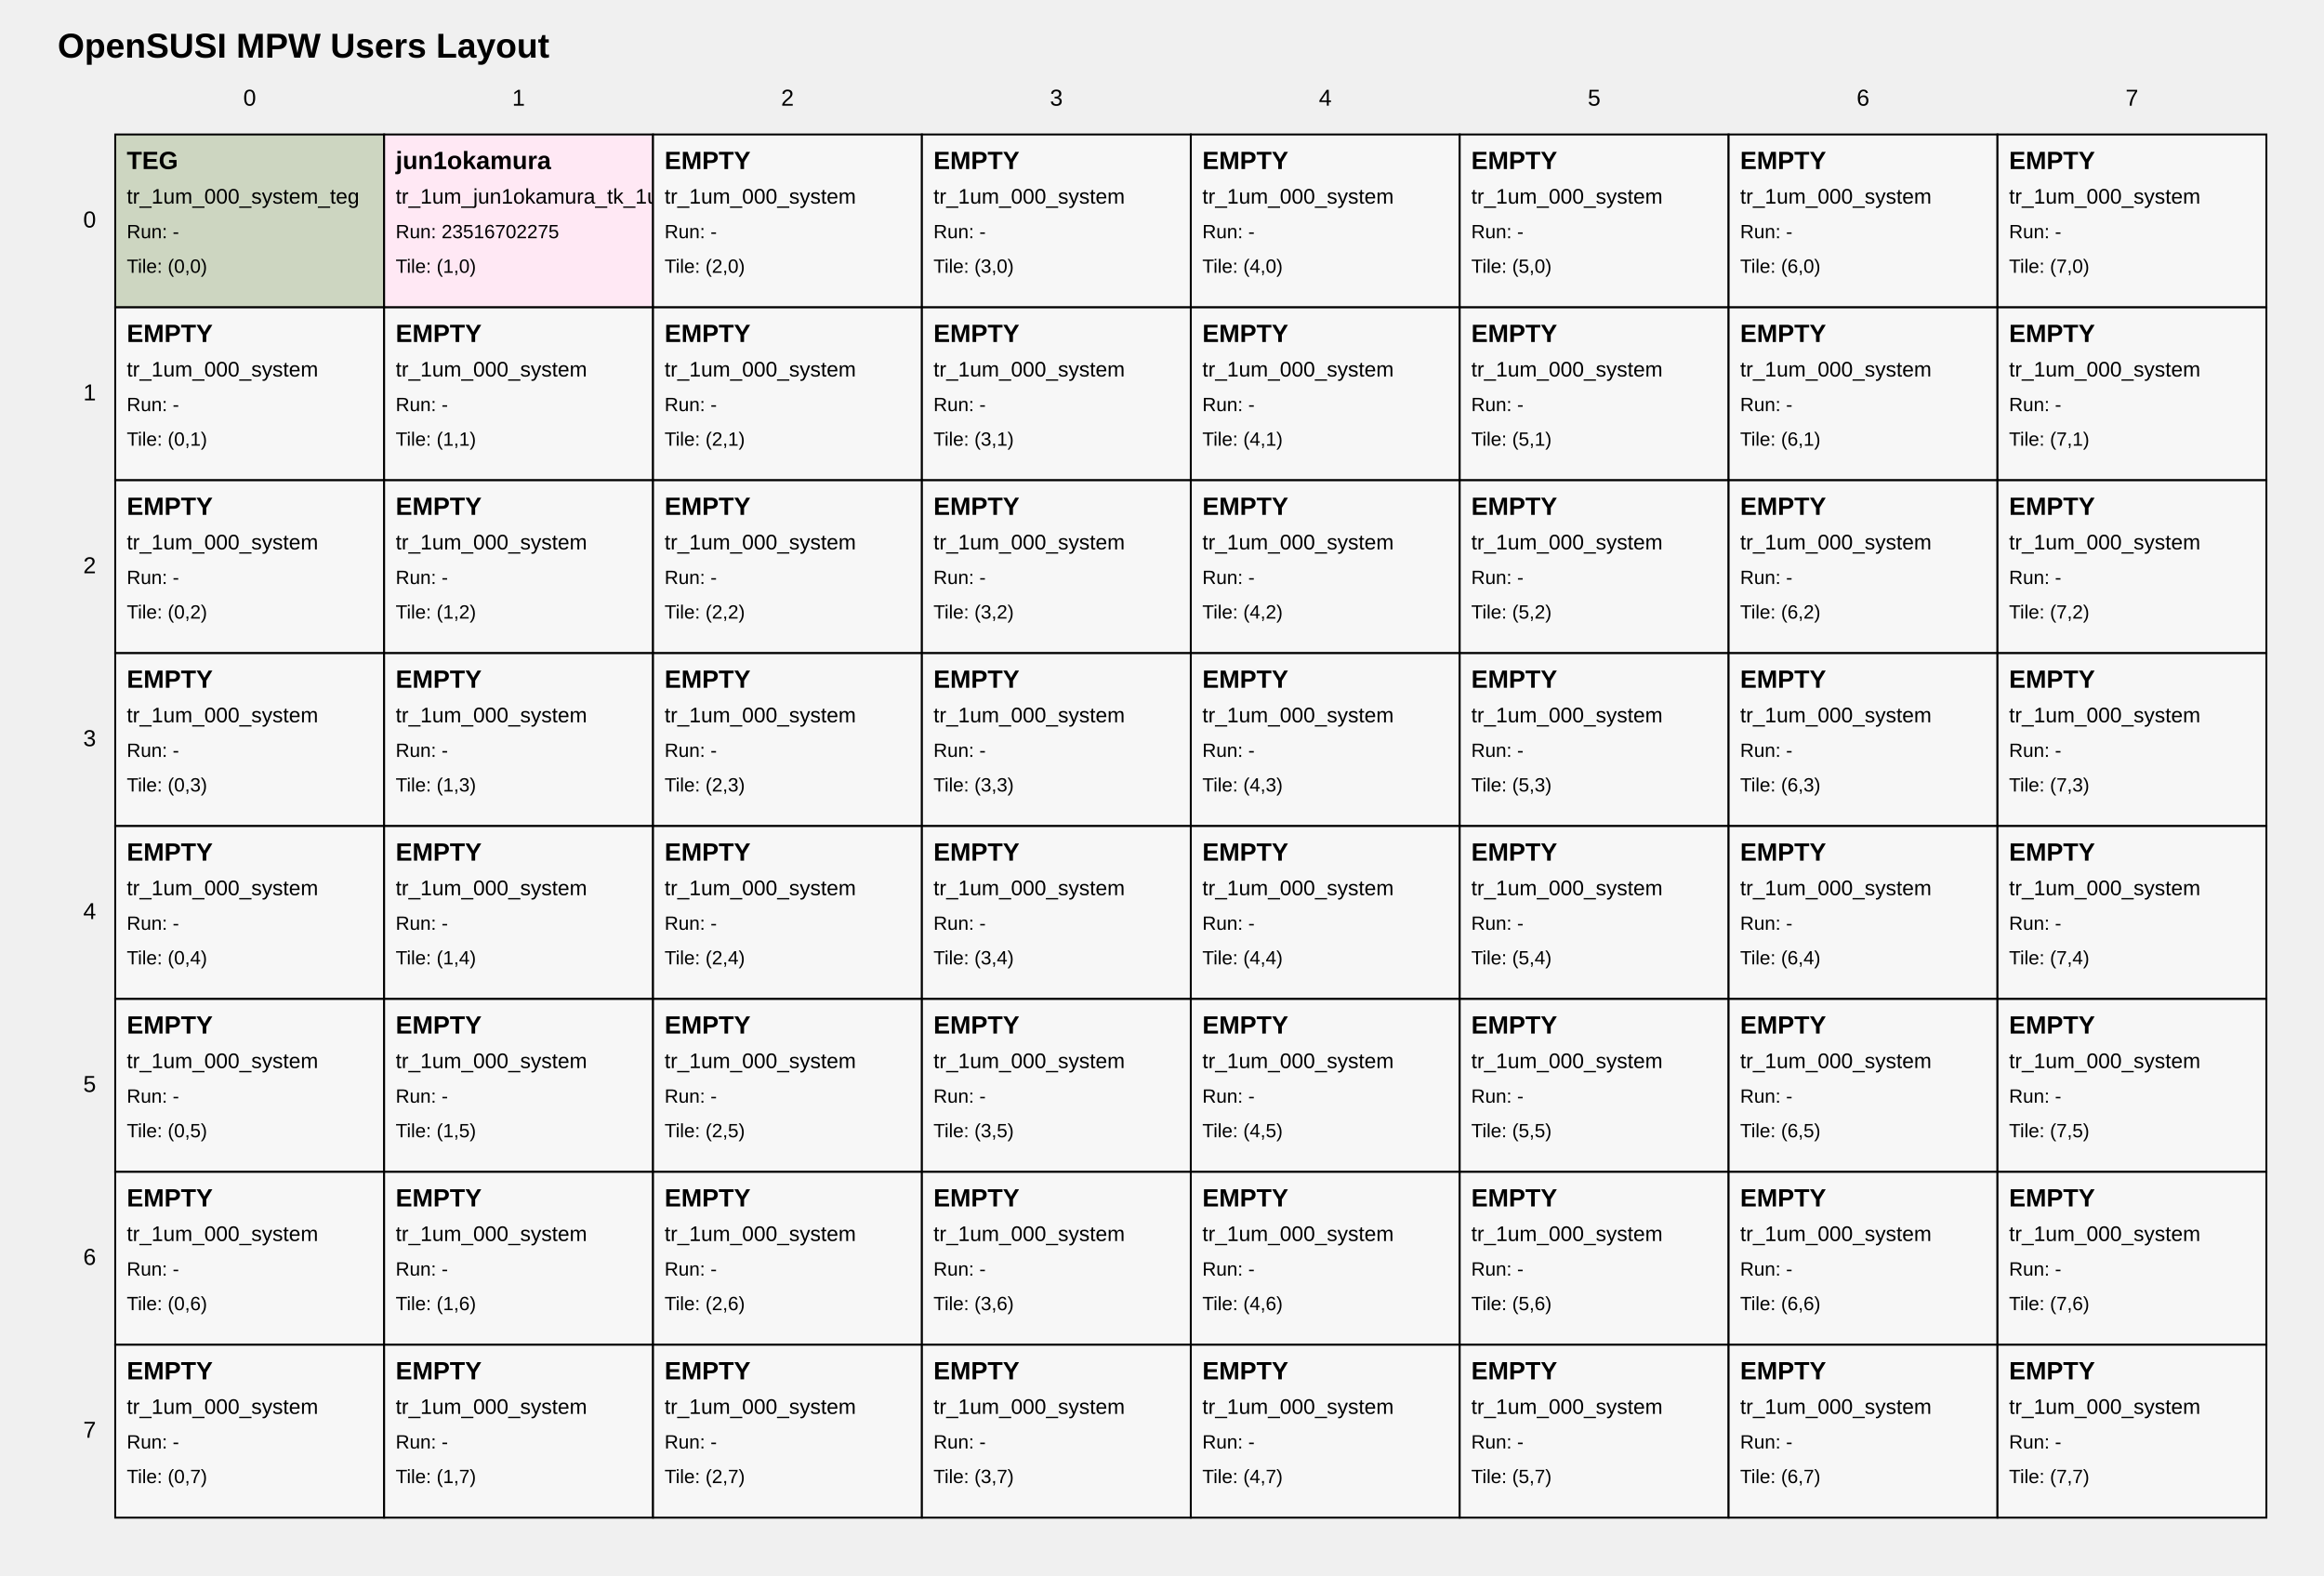
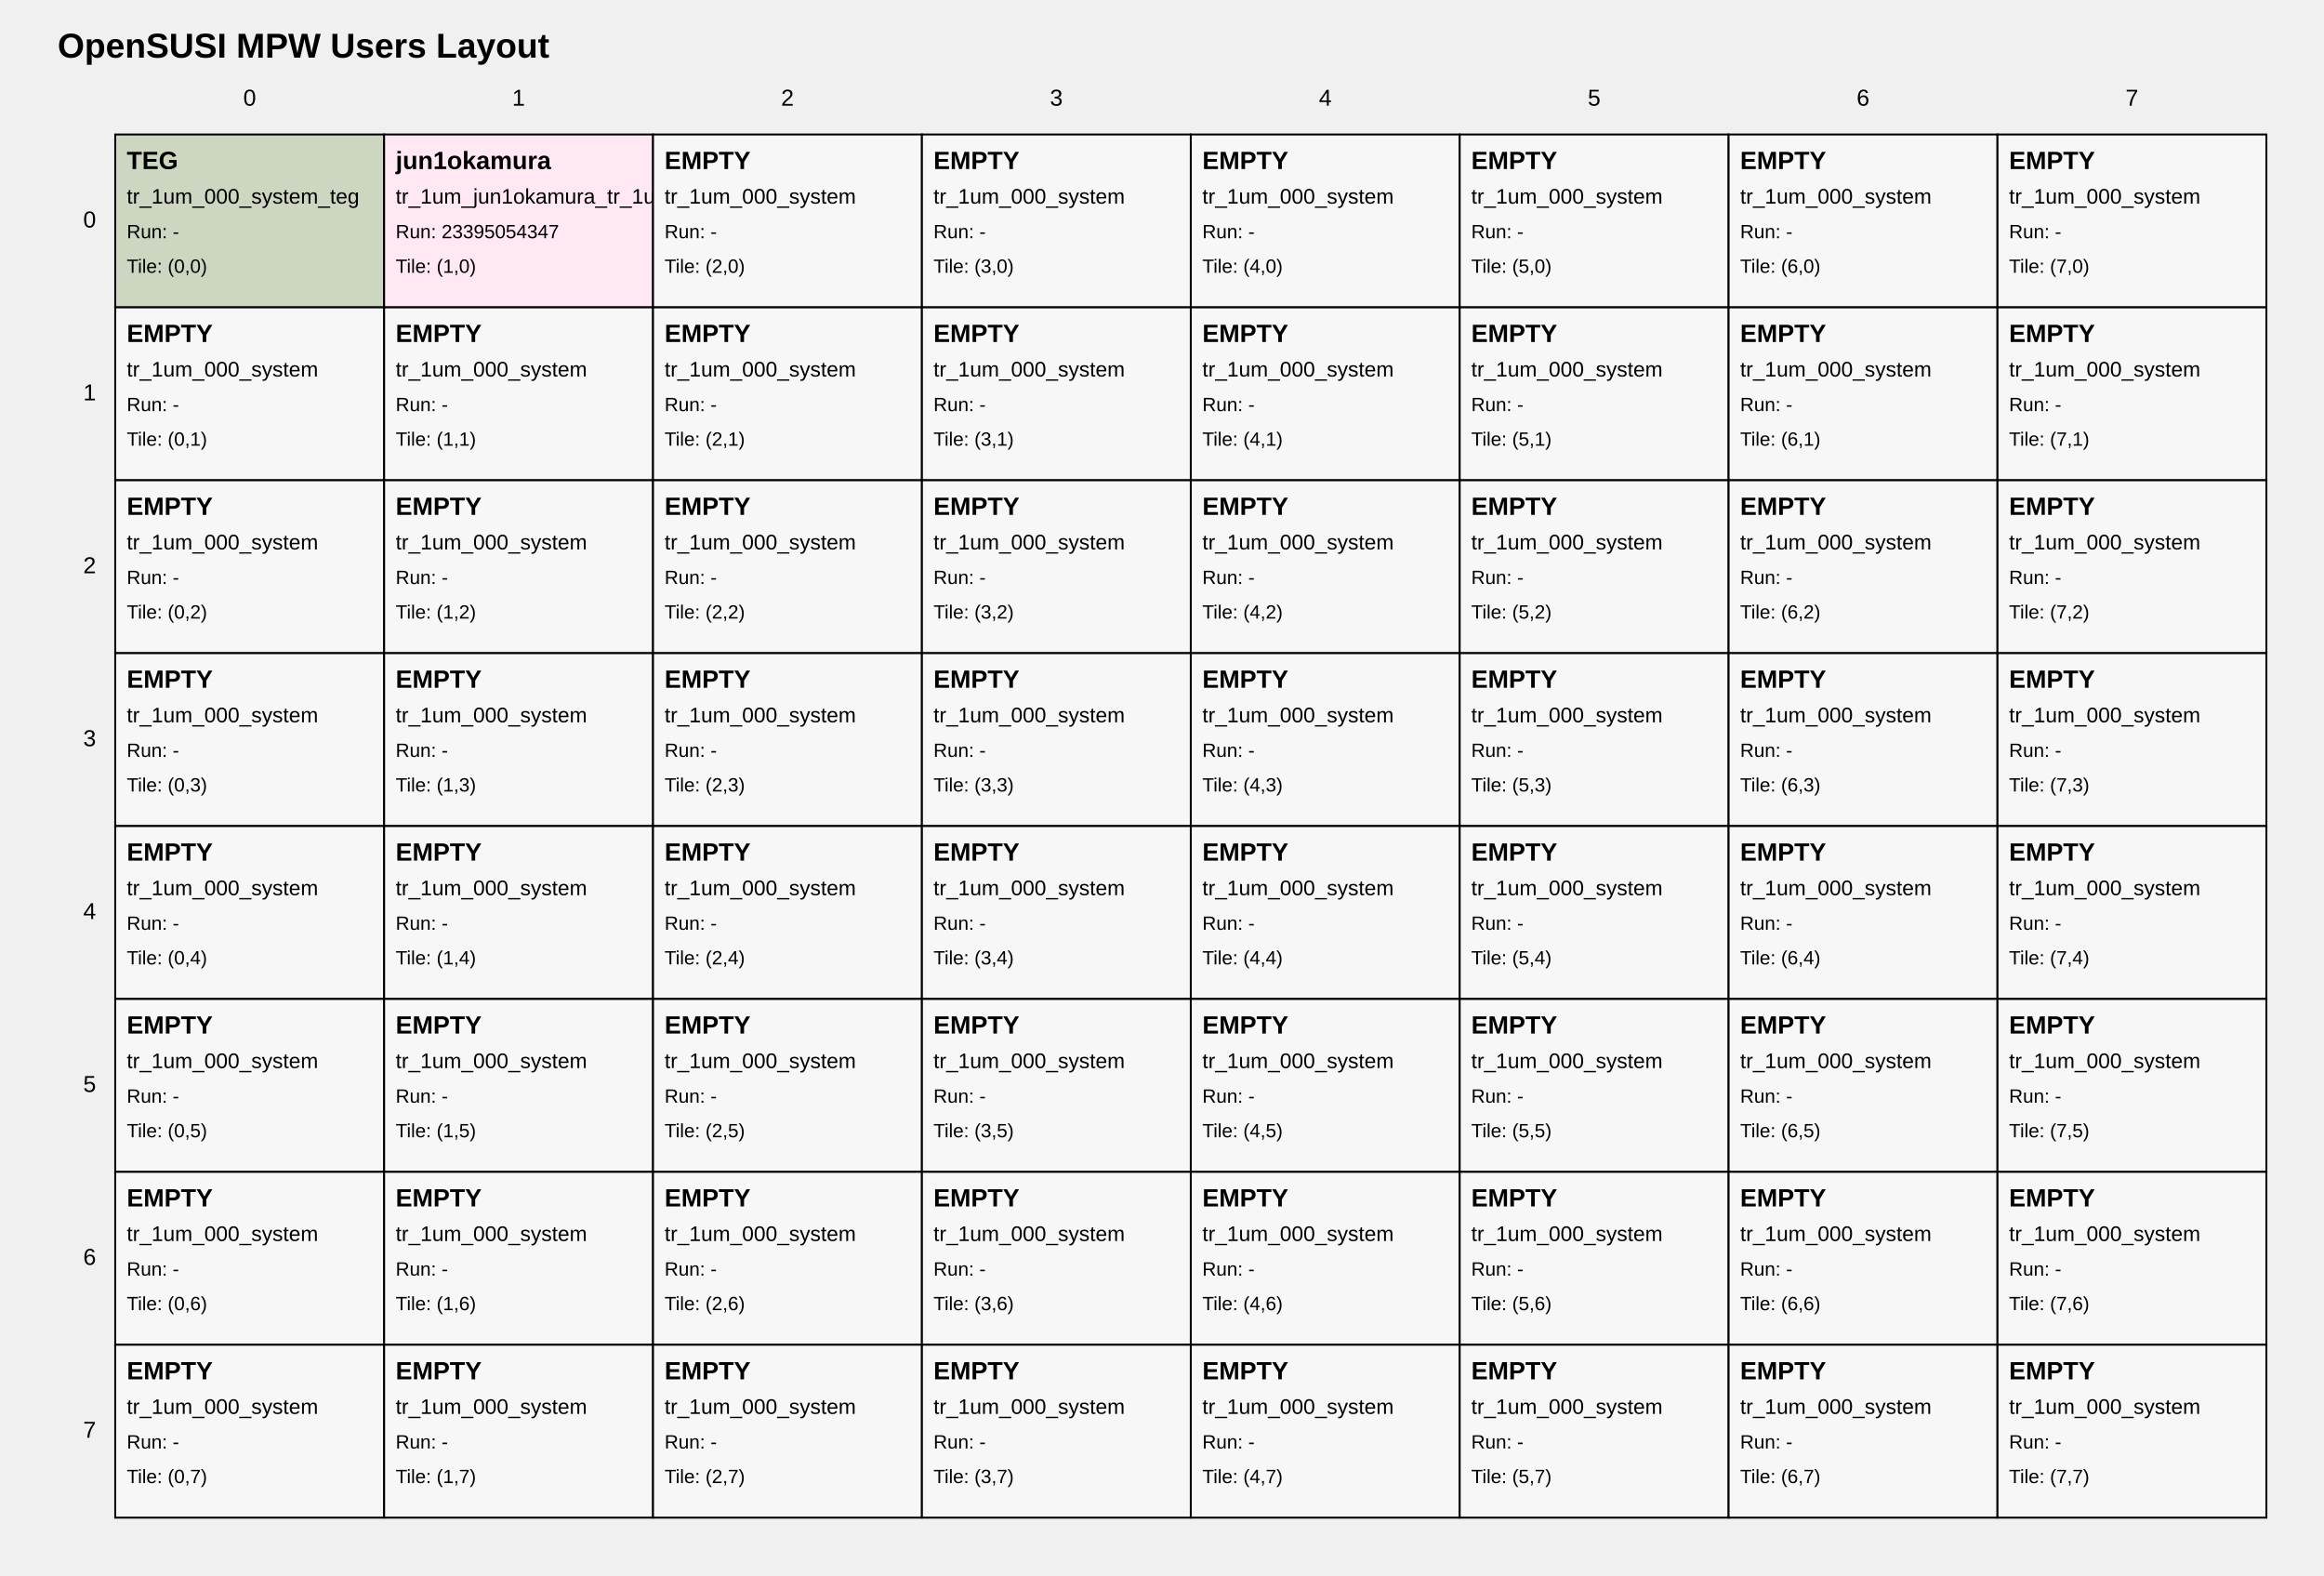
<svg xmlns="http://www.w3.org/2000/svg" width="1210" height="820" viewBox="0 0 1210 820">
  <style>
text { font-family: Arial, sans-serif; fill: black; }
.tile { fill: white; stroke: black; stroke-width: 1; }
.tile-teg { fill: #cdd6c1; }
.tile-user { fill: #ffe8f4; }
.tile-fill { fill: #f7f7f7; }
.grid-label { font-size: 12px; }
.title { font-size: 18px; font-weight: bold; }
.tile-title { font-size: 13px; font-weight: bold; }
.tile-sub { font-size: 11px; }
.tile-run { font-size: 10px; }
</style>
  <text class="title" x="30" y="30">OpenSUSI MPW Users Layout</text>
  <text class="grid-label" x="130.0" y="55" text-anchor="middle">0</text>
  <text class="grid-label" x="270.0" y="55" text-anchor="middle">1</text>
  <text class="grid-label" x="410.0" y="55" text-anchor="middle">2</text>
  <text class="grid-label" x="550.0" y="55" text-anchor="middle">3</text>
  <text class="grid-label" x="690.0" y="55" text-anchor="middle">4</text>
  <text class="grid-label" x="830.0" y="55" text-anchor="middle">5</text>
  <text class="grid-label" x="970.0" y="55" text-anchor="middle">6</text>
  <text class="grid-label" x="1110.0" y="55" text-anchor="middle">7</text>
  <text class="grid-label" x="50" y="115.0" text-anchor="end" dominant-baseline="middle">0</text>
  <text class="grid-label" x="50" y="205.0" text-anchor="end" dominant-baseline="middle">1</text>
  <text class="grid-label" x="50" y="295.0" text-anchor="end" dominant-baseline="middle">2</text>
  <text class="grid-label" x="50" y="385.0" text-anchor="end" dominant-baseline="middle">3</text>
  <text class="grid-label" x="50" y="475.0" text-anchor="end" dominant-baseline="middle">4</text>
  <text class="grid-label" x="50" y="565.0" text-anchor="end" dominant-baseline="middle">5</text>
  <text class="grid-label" x="50" y="655.0" text-anchor="end" dominant-baseline="middle">6</text>
  <text class="grid-label" x="50" y="745.0" text-anchor="end" dominant-baseline="middle">7</text>
  <a href="https://github.com/OpenSUSI/OpenSUSI_MPW_TR2026_TEST/blob/main/users/00_system" target="_blank">
    <rect class="tile tile-teg" x="60" y="70" width="140" height="90" />
    <text class="tile-title" x="66" y="88">TEG</text>
    <text class="tile-sub" x="66" y="106">tr_1um_000_system_teg</text>
    <text class="tile-run" x="66" y="124">Run: -</text>
    <text class="tile-run" x="66" y="142">Tile: (0,0)</text>
  </a>
  <a href="https://github.com/OpenSUSI/OpenSUSI_MPW_TR2026_TEST/blob/main/users/jun1okamura" target="_blank">
    <rect class="tile tile-user" x="200" y="70" width="140" height="90" />
    <text class="tile-title" x="206" y="88">jun1okamura</text>
-     <text class="tile-sub" x="206" y="106">tr_1um_jun1okamura_tk_1um_test2</text>
-     <text class="tile-run" x="206" y="124">Run: 23516702275</text>
+     <text class="tile-sub" x="206" y="106">tr_1um_jun1okamura_tr_1um_test</text>
+     <text class="tile-run" x="206" y="124">Run: 23395054347</text>
    <text class="tile-run" x="206" y="142">Tile: (1,0)</text>
  </a>
  <a href="https://github.com/OpenSUSI/OpenSUSI_MPW_TR2026_TEST/blob/main/users/000_system" target="_blank">
    <rect class="tile tile-fill" x="340" y="70" width="140" height="90" />
    <text class="tile-title" x="346" y="88">EMPTY</text>
    <text class="tile-sub" x="346" y="106">tr_1um_000_system</text>
    <text class="tile-run" x="346" y="124">Run: -</text>
    <text class="tile-run" x="346" y="142">Tile: (2,0)</text>
  </a>
  <a href="https://github.com/OpenSUSI/OpenSUSI_MPW_TR2026_TEST/blob/main/users/000_system" target="_blank">
    <rect class="tile tile-fill" x="480" y="70" width="140" height="90" />
    <text class="tile-title" x="486" y="88">EMPTY</text>
    <text class="tile-sub" x="486" y="106">tr_1um_000_system</text>
    <text class="tile-run" x="486" y="124">Run: -</text>
    <text class="tile-run" x="486" y="142">Tile: (3,0)</text>
  </a>
  <a href="https://github.com/OpenSUSI/OpenSUSI_MPW_TR2026_TEST/blob/main/users/000_system" target="_blank">
    <rect class="tile tile-fill" x="620" y="70" width="140" height="90" />
    <text class="tile-title" x="626" y="88">EMPTY</text>
    <text class="tile-sub" x="626" y="106">tr_1um_000_system</text>
    <text class="tile-run" x="626" y="124">Run: -</text>
    <text class="tile-run" x="626" y="142">Tile: (4,0)</text>
  </a>
  <a href="https://github.com/OpenSUSI/OpenSUSI_MPW_TR2026_TEST/blob/main/users/000_system" target="_blank">
    <rect class="tile tile-fill" x="760" y="70" width="140" height="90" />
    <text class="tile-title" x="766" y="88">EMPTY</text>
    <text class="tile-sub" x="766" y="106">tr_1um_000_system</text>
    <text class="tile-run" x="766" y="124">Run: -</text>
    <text class="tile-run" x="766" y="142">Tile: (5,0)</text>
  </a>
  <a href="https://github.com/OpenSUSI/OpenSUSI_MPW_TR2026_TEST/blob/main/users/000_system" target="_blank">
    <rect class="tile tile-fill" x="900" y="70" width="140" height="90" />
    <text class="tile-title" x="906" y="88">EMPTY</text>
    <text class="tile-sub" x="906" y="106">tr_1um_000_system</text>
    <text class="tile-run" x="906" y="124">Run: -</text>
    <text class="tile-run" x="906" y="142">Tile: (6,0)</text>
  </a>
  <a href="https://github.com/OpenSUSI/OpenSUSI_MPW_TR2026_TEST/blob/main/users/000_system" target="_blank">
    <rect class="tile tile-fill" x="1040" y="70" width="140" height="90" />
    <text class="tile-title" x="1046" y="88">EMPTY</text>
    <text class="tile-sub" x="1046" y="106">tr_1um_000_system</text>
    <text class="tile-run" x="1046" y="124">Run: -</text>
    <text class="tile-run" x="1046" y="142">Tile: (7,0)</text>
  </a>
  <a href="https://github.com/OpenSUSI/OpenSUSI_MPW_TR2026_TEST/blob/main/users/000_system" target="_blank">
    <rect class="tile tile-fill" x="60" y="160" width="140" height="90" />
    <text class="tile-title" x="66" y="178">EMPTY</text>
    <text class="tile-sub" x="66" y="196">tr_1um_000_system</text>
    <text class="tile-run" x="66" y="214">Run: -</text>
    <text class="tile-run" x="66" y="232">Tile: (0,1)</text>
  </a>
  <a href="https://github.com/OpenSUSI/OpenSUSI_MPW_TR2026_TEST/blob/main/users/000_system" target="_blank">
    <rect class="tile tile-fill" x="200" y="160" width="140" height="90" />
    <text class="tile-title" x="206" y="178">EMPTY</text>
    <text class="tile-sub" x="206" y="196">tr_1um_000_system</text>
    <text class="tile-run" x="206" y="214">Run: -</text>
    <text class="tile-run" x="206" y="232">Tile: (1,1)</text>
  </a>
  <a href="https://github.com/OpenSUSI/OpenSUSI_MPW_TR2026_TEST/blob/main/users/000_system" target="_blank">
    <rect class="tile tile-fill" x="340" y="160" width="140" height="90" />
    <text class="tile-title" x="346" y="178">EMPTY</text>
    <text class="tile-sub" x="346" y="196">tr_1um_000_system</text>
    <text class="tile-run" x="346" y="214">Run: -</text>
    <text class="tile-run" x="346" y="232">Tile: (2,1)</text>
  </a>
  <a href="https://github.com/OpenSUSI/OpenSUSI_MPW_TR2026_TEST/blob/main/users/000_system" target="_blank">
    <rect class="tile tile-fill" x="480" y="160" width="140" height="90" />
    <text class="tile-title" x="486" y="178">EMPTY</text>
    <text class="tile-sub" x="486" y="196">tr_1um_000_system</text>
    <text class="tile-run" x="486" y="214">Run: -</text>
    <text class="tile-run" x="486" y="232">Tile: (3,1)</text>
  </a>
  <a href="https://github.com/OpenSUSI/OpenSUSI_MPW_TR2026_TEST/blob/main/users/000_system" target="_blank">
    <rect class="tile tile-fill" x="620" y="160" width="140" height="90" />
    <text class="tile-title" x="626" y="178">EMPTY</text>
    <text class="tile-sub" x="626" y="196">tr_1um_000_system</text>
    <text class="tile-run" x="626" y="214">Run: -</text>
    <text class="tile-run" x="626" y="232">Tile: (4,1)</text>
  </a>
  <a href="https://github.com/OpenSUSI/OpenSUSI_MPW_TR2026_TEST/blob/main/users/000_system" target="_blank">
    <rect class="tile tile-fill" x="760" y="160" width="140" height="90" />
    <text class="tile-title" x="766" y="178">EMPTY</text>
    <text class="tile-sub" x="766" y="196">tr_1um_000_system</text>
    <text class="tile-run" x="766" y="214">Run: -</text>
    <text class="tile-run" x="766" y="232">Tile: (5,1)</text>
  </a>
  <a href="https://github.com/OpenSUSI/OpenSUSI_MPW_TR2026_TEST/blob/main/users/000_system" target="_blank">
    <rect class="tile tile-fill" x="900" y="160" width="140" height="90" />
    <text class="tile-title" x="906" y="178">EMPTY</text>
    <text class="tile-sub" x="906" y="196">tr_1um_000_system</text>
    <text class="tile-run" x="906" y="214">Run: -</text>
    <text class="tile-run" x="906" y="232">Tile: (6,1)</text>
  </a>
  <a href="https://github.com/OpenSUSI/OpenSUSI_MPW_TR2026_TEST/blob/main/users/000_system" target="_blank">
    <rect class="tile tile-fill" x="1040" y="160" width="140" height="90" />
    <text class="tile-title" x="1046" y="178">EMPTY</text>
    <text class="tile-sub" x="1046" y="196">tr_1um_000_system</text>
    <text class="tile-run" x="1046" y="214">Run: -</text>
    <text class="tile-run" x="1046" y="232">Tile: (7,1)</text>
  </a>
  <a href="https://github.com/OpenSUSI/OpenSUSI_MPW_TR2026_TEST/blob/main/users/000_system" target="_blank">
    <rect class="tile tile-fill" x="60" y="250" width="140" height="90" />
    <text class="tile-title" x="66" y="268">EMPTY</text>
    <text class="tile-sub" x="66" y="286">tr_1um_000_system</text>
    <text class="tile-run" x="66" y="304">Run: -</text>
    <text class="tile-run" x="66" y="322">Tile: (0,2)</text>
  </a>
  <a href="https://github.com/OpenSUSI/OpenSUSI_MPW_TR2026_TEST/blob/main/users/000_system" target="_blank">
    <rect class="tile tile-fill" x="200" y="250" width="140" height="90" />
    <text class="tile-title" x="206" y="268">EMPTY</text>
    <text class="tile-sub" x="206" y="286">tr_1um_000_system</text>
    <text class="tile-run" x="206" y="304">Run: -</text>
    <text class="tile-run" x="206" y="322">Tile: (1,2)</text>
  </a>
  <a href="https://github.com/OpenSUSI/OpenSUSI_MPW_TR2026_TEST/blob/main/users/000_system" target="_blank">
    <rect class="tile tile-fill" x="340" y="250" width="140" height="90" />
    <text class="tile-title" x="346" y="268">EMPTY</text>
    <text class="tile-sub" x="346" y="286">tr_1um_000_system</text>
    <text class="tile-run" x="346" y="304">Run: -</text>
    <text class="tile-run" x="346" y="322">Tile: (2,2)</text>
  </a>
  <a href="https://github.com/OpenSUSI/OpenSUSI_MPW_TR2026_TEST/blob/main/users/000_system" target="_blank">
    <rect class="tile tile-fill" x="480" y="250" width="140" height="90" />
    <text class="tile-title" x="486" y="268">EMPTY</text>
    <text class="tile-sub" x="486" y="286">tr_1um_000_system</text>
    <text class="tile-run" x="486" y="304">Run: -</text>
    <text class="tile-run" x="486" y="322">Tile: (3,2)</text>
  </a>
  <a href="https://github.com/OpenSUSI/OpenSUSI_MPW_TR2026_TEST/blob/main/users/000_system" target="_blank">
    <rect class="tile tile-fill" x="620" y="250" width="140" height="90" />
    <text class="tile-title" x="626" y="268">EMPTY</text>
    <text class="tile-sub" x="626" y="286">tr_1um_000_system</text>
    <text class="tile-run" x="626" y="304">Run: -</text>
    <text class="tile-run" x="626" y="322">Tile: (4,2)</text>
  </a>
  <a href="https://github.com/OpenSUSI/OpenSUSI_MPW_TR2026_TEST/blob/main/users/000_system" target="_blank">
    <rect class="tile tile-fill" x="760" y="250" width="140" height="90" />
    <text class="tile-title" x="766" y="268">EMPTY</text>
    <text class="tile-sub" x="766" y="286">tr_1um_000_system</text>
    <text class="tile-run" x="766" y="304">Run: -</text>
    <text class="tile-run" x="766" y="322">Tile: (5,2)</text>
  </a>
  <a href="https://github.com/OpenSUSI/OpenSUSI_MPW_TR2026_TEST/blob/main/users/000_system" target="_blank">
    <rect class="tile tile-fill" x="900" y="250" width="140" height="90" />
    <text class="tile-title" x="906" y="268">EMPTY</text>
    <text class="tile-sub" x="906" y="286">tr_1um_000_system</text>
    <text class="tile-run" x="906" y="304">Run: -</text>
    <text class="tile-run" x="906" y="322">Tile: (6,2)</text>
  </a>
  <a href="https://github.com/OpenSUSI/OpenSUSI_MPW_TR2026_TEST/blob/main/users/000_system" target="_blank">
    <rect class="tile tile-fill" x="1040" y="250" width="140" height="90" />
    <text class="tile-title" x="1046" y="268">EMPTY</text>
    <text class="tile-sub" x="1046" y="286">tr_1um_000_system</text>
    <text class="tile-run" x="1046" y="304">Run: -</text>
    <text class="tile-run" x="1046" y="322">Tile: (7,2)</text>
  </a>
  <a href="https://github.com/OpenSUSI/OpenSUSI_MPW_TR2026_TEST/blob/main/users/000_system" target="_blank">
    <rect class="tile tile-fill" x="60" y="340" width="140" height="90" />
    <text class="tile-title" x="66" y="358">EMPTY</text>
    <text class="tile-sub" x="66" y="376">tr_1um_000_system</text>
    <text class="tile-run" x="66" y="394">Run: -</text>
    <text class="tile-run" x="66" y="412">Tile: (0,3)</text>
  </a>
  <a href="https://github.com/OpenSUSI/OpenSUSI_MPW_TR2026_TEST/blob/main/users/000_system" target="_blank">
    <rect class="tile tile-fill" x="200" y="340" width="140" height="90" />
    <text class="tile-title" x="206" y="358">EMPTY</text>
    <text class="tile-sub" x="206" y="376">tr_1um_000_system</text>
    <text class="tile-run" x="206" y="394">Run: -</text>
    <text class="tile-run" x="206" y="412">Tile: (1,3)</text>
  </a>
  <a href="https://github.com/OpenSUSI/OpenSUSI_MPW_TR2026_TEST/blob/main/users/000_system" target="_blank">
    <rect class="tile tile-fill" x="340" y="340" width="140" height="90" />
    <text class="tile-title" x="346" y="358">EMPTY</text>
    <text class="tile-sub" x="346" y="376">tr_1um_000_system</text>
    <text class="tile-run" x="346" y="394">Run: -</text>
    <text class="tile-run" x="346" y="412">Tile: (2,3)</text>
  </a>
  <a href="https://github.com/OpenSUSI/OpenSUSI_MPW_TR2026_TEST/blob/main/users/000_system" target="_blank">
    <rect class="tile tile-fill" x="480" y="340" width="140" height="90" />
    <text class="tile-title" x="486" y="358">EMPTY</text>
    <text class="tile-sub" x="486" y="376">tr_1um_000_system</text>
    <text class="tile-run" x="486" y="394">Run: -</text>
    <text class="tile-run" x="486" y="412">Tile: (3,3)</text>
  </a>
  <a href="https://github.com/OpenSUSI/OpenSUSI_MPW_TR2026_TEST/blob/main/users/000_system" target="_blank">
    <rect class="tile tile-fill" x="620" y="340" width="140" height="90" />
    <text class="tile-title" x="626" y="358">EMPTY</text>
    <text class="tile-sub" x="626" y="376">tr_1um_000_system</text>
    <text class="tile-run" x="626" y="394">Run: -</text>
    <text class="tile-run" x="626" y="412">Tile: (4,3)</text>
  </a>
  <a href="https://github.com/OpenSUSI/OpenSUSI_MPW_TR2026_TEST/blob/main/users/000_system" target="_blank">
    <rect class="tile tile-fill" x="760" y="340" width="140" height="90" />
    <text class="tile-title" x="766" y="358">EMPTY</text>
    <text class="tile-sub" x="766" y="376">tr_1um_000_system</text>
    <text class="tile-run" x="766" y="394">Run: -</text>
    <text class="tile-run" x="766" y="412">Tile: (5,3)</text>
  </a>
  <a href="https://github.com/OpenSUSI/OpenSUSI_MPW_TR2026_TEST/blob/main/users/000_system" target="_blank">
    <rect class="tile tile-fill" x="900" y="340" width="140" height="90" />
    <text class="tile-title" x="906" y="358">EMPTY</text>
    <text class="tile-sub" x="906" y="376">tr_1um_000_system</text>
    <text class="tile-run" x="906" y="394">Run: -</text>
    <text class="tile-run" x="906" y="412">Tile: (6,3)</text>
  </a>
  <a href="https://github.com/OpenSUSI/OpenSUSI_MPW_TR2026_TEST/blob/main/users/000_system" target="_blank">
    <rect class="tile tile-fill" x="1040" y="340" width="140" height="90" />
    <text class="tile-title" x="1046" y="358">EMPTY</text>
    <text class="tile-sub" x="1046" y="376">tr_1um_000_system</text>
    <text class="tile-run" x="1046" y="394">Run: -</text>
    <text class="tile-run" x="1046" y="412">Tile: (7,3)</text>
  </a>
  <a href="https://github.com/OpenSUSI/OpenSUSI_MPW_TR2026_TEST/blob/main/users/000_system" target="_blank">
    <rect class="tile tile-fill" x="60" y="430" width="140" height="90" />
    <text class="tile-title" x="66" y="448">EMPTY</text>
    <text class="tile-sub" x="66" y="466">tr_1um_000_system</text>
    <text class="tile-run" x="66" y="484">Run: -</text>
    <text class="tile-run" x="66" y="502">Tile: (0,4)</text>
  </a>
  <a href="https://github.com/OpenSUSI/OpenSUSI_MPW_TR2026_TEST/blob/main/users/000_system" target="_blank">
    <rect class="tile tile-fill" x="200" y="430" width="140" height="90" />
    <text class="tile-title" x="206" y="448">EMPTY</text>
    <text class="tile-sub" x="206" y="466">tr_1um_000_system</text>
    <text class="tile-run" x="206" y="484">Run: -</text>
    <text class="tile-run" x="206" y="502">Tile: (1,4)</text>
  </a>
  <a href="https://github.com/OpenSUSI/OpenSUSI_MPW_TR2026_TEST/blob/main/users/000_system" target="_blank">
    <rect class="tile tile-fill" x="340" y="430" width="140" height="90" />
    <text class="tile-title" x="346" y="448">EMPTY</text>
    <text class="tile-sub" x="346" y="466">tr_1um_000_system</text>
    <text class="tile-run" x="346" y="484">Run: -</text>
    <text class="tile-run" x="346" y="502">Tile: (2,4)</text>
  </a>
  <a href="https://github.com/OpenSUSI/OpenSUSI_MPW_TR2026_TEST/blob/main/users/000_system" target="_blank">
    <rect class="tile tile-fill" x="480" y="430" width="140" height="90" />
    <text class="tile-title" x="486" y="448">EMPTY</text>
    <text class="tile-sub" x="486" y="466">tr_1um_000_system</text>
    <text class="tile-run" x="486" y="484">Run: -</text>
    <text class="tile-run" x="486" y="502">Tile: (3,4)</text>
  </a>
  <a href="https://github.com/OpenSUSI/OpenSUSI_MPW_TR2026_TEST/blob/main/users/000_system" target="_blank">
    <rect class="tile tile-fill" x="620" y="430" width="140" height="90" />
    <text class="tile-title" x="626" y="448">EMPTY</text>
    <text class="tile-sub" x="626" y="466">tr_1um_000_system</text>
    <text class="tile-run" x="626" y="484">Run: -</text>
    <text class="tile-run" x="626" y="502">Tile: (4,4)</text>
  </a>
  <a href="https://github.com/OpenSUSI/OpenSUSI_MPW_TR2026_TEST/blob/main/users/000_system" target="_blank">
    <rect class="tile tile-fill" x="760" y="430" width="140" height="90" />
    <text class="tile-title" x="766" y="448">EMPTY</text>
    <text class="tile-sub" x="766" y="466">tr_1um_000_system</text>
    <text class="tile-run" x="766" y="484">Run: -</text>
    <text class="tile-run" x="766" y="502">Tile: (5,4)</text>
  </a>
  <a href="https://github.com/OpenSUSI/OpenSUSI_MPW_TR2026_TEST/blob/main/users/000_system" target="_blank">
    <rect class="tile tile-fill" x="900" y="430" width="140" height="90" />
    <text class="tile-title" x="906" y="448">EMPTY</text>
    <text class="tile-sub" x="906" y="466">tr_1um_000_system</text>
    <text class="tile-run" x="906" y="484">Run: -</text>
    <text class="tile-run" x="906" y="502">Tile: (6,4)</text>
  </a>
  <a href="https://github.com/OpenSUSI/OpenSUSI_MPW_TR2026_TEST/blob/main/users/000_system" target="_blank">
    <rect class="tile tile-fill" x="1040" y="430" width="140" height="90" />
    <text class="tile-title" x="1046" y="448">EMPTY</text>
    <text class="tile-sub" x="1046" y="466">tr_1um_000_system</text>
    <text class="tile-run" x="1046" y="484">Run: -</text>
    <text class="tile-run" x="1046" y="502">Tile: (7,4)</text>
  </a>
  <a href="https://github.com/OpenSUSI/OpenSUSI_MPW_TR2026_TEST/blob/main/users/000_system" target="_blank">
    <rect class="tile tile-fill" x="60" y="520" width="140" height="90" />
    <text class="tile-title" x="66" y="538">EMPTY</text>
    <text class="tile-sub" x="66" y="556">tr_1um_000_system</text>
    <text class="tile-run" x="66" y="574">Run: -</text>
    <text class="tile-run" x="66" y="592">Tile: (0,5)</text>
  </a>
  <a href="https://github.com/OpenSUSI/OpenSUSI_MPW_TR2026_TEST/blob/main/users/000_system" target="_blank">
    <rect class="tile tile-fill" x="200" y="520" width="140" height="90" />
    <text class="tile-title" x="206" y="538">EMPTY</text>
    <text class="tile-sub" x="206" y="556">tr_1um_000_system</text>
    <text class="tile-run" x="206" y="574">Run: -</text>
    <text class="tile-run" x="206" y="592">Tile: (1,5)</text>
  </a>
  <a href="https://github.com/OpenSUSI/OpenSUSI_MPW_TR2026_TEST/blob/main/users/000_system" target="_blank">
    <rect class="tile tile-fill" x="340" y="520" width="140" height="90" />
    <text class="tile-title" x="346" y="538">EMPTY</text>
    <text class="tile-sub" x="346" y="556">tr_1um_000_system</text>
    <text class="tile-run" x="346" y="574">Run: -</text>
    <text class="tile-run" x="346" y="592">Tile: (2,5)</text>
  </a>
  <a href="https://github.com/OpenSUSI/OpenSUSI_MPW_TR2026_TEST/blob/main/users/000_system" target="_blank">
    <rect class="tile tile-fill" x="480" y="520" width="140" height="90" />
    <text class="tile-title" x="486" y="538">EMPTY</text>
    <text class="tile-sub" x="486" y="556">tr_1um_000_system</text>
    <text class="tile-run" x="486" y="574">Run: -</text>
    <text class="tile-run" x="486" y="592">Tile: (3,5)</text>
  </a>
  <a href="https://github.com/OpenSUSI/OpenSUSI_MPW_TR2026_TEST/blob/main/users/000_system" target="_blank">
    <rect class="tile tile-fill" x="620" y="520" width="140" height="90" />
    <text class="tile-title" x="626" y="538">EMPTY</text>
    <text class="tile-sub" x="626" y="556">tr_1um_000_system</text>
    <text class="tile-run" x="626" y="574">Run: -</text>
    <text class="tile-run" x="626" y="592">Tile: (4,5)</text>
  </a>
  <a href="https://github.com/OpenSUSI/OpenSUSI_MPW_TR2026_TEST/blob/main/users/000_system" target="_blank">
    <rect class="tile tile-fill" x="760" y="520" width="140" height="90" />
    <text class="tile-title" x="766" y="538">EMPTY</text>
    <text class="tile-sub" x="766" y="556">tr_1um_000_system</text>
    <text class="tile-run" x="766" y="574">Run: -</text>
    <text class="tile-run" x="766" y="592">Tile: (5,5)</text>
  </a>
  <a href="https://github.com/OpenSUSI/OpenSUSI_MPW_TR2026_TEST/blob/main/users/000_system" target="_blank">
    <rect class="tile tile-fill" x="900" y="520" width="140" height="90" />
    <text class="tile-title" x="906" y="538">EMPTY</text>
    <text class="tile-sub" x="906" y="556">tr_1um_000_system</text>
    <text class="tile-run" x="906" y="574">Run: -</text>
    <text class="tile-run" x="906" y="592">Tile: (6,5)</text>
  </a>
  <a href="https://github.com/OpenSUSI/OpenSUSI_MPW_TR2026_TEST/blob/main/users/000_system" target="_blank">
    <rect class="tile tile-fill" x="1040" y="520" width="140" height="90" />
    <text class="tile-title" x="1046" y="538">EMPTY</text>
    <text class="tile-sub" x="1046" y="556">tr_1um_000_system</text>
    <text class="tile-run" x="1046" y="574">Run: -</text>
    <text class="tile-run" x="1046" y="592">Tile: (7,5)</text>
  </a>
  <a href="https://github.com/OpenSUSI/OpenSUSI_MPW_TR2026_TEST/blob/main/users/000_system" target="_blank">
    <rect class="tile tile-fill" x="60" y="610" width="140" height="90" />
    <text class="tile-title" x="66" y="628">EMPTY</text>
    <text class="tile-sub" x="66" y="646">tr_1um_000_system</text>
    <text class="tile-run" x="66" y="664">Run: -</text>
    <text class="tile-run" x="66" y="682">Tile: (0,6)</text>
  </a>
  <a href="https://github.com/OpenSUSI/OpenSUSI_MPW_TR2026_TEST/blob/main/users/000_system" target="_blank">
    <rect class="tile tile-fill" x="200" y="610" width="140" height="90" />
    <text class="tile-title" x="206" y="628">EMPTY</text>
    <text class="tile-sub" x="206" y="646">tr_1um_000_system</text>
    <text class="tile-run" x="206" y="664">Run: -</text>
    <text class="tile-run" x="206" y="682">Tile: (1,6)</text>
  </a>
  <a href="https://github.com/OpenSUSI/OpenSUSI_MPW_TR2026_TEST/blob/main/users/000_system" target="_blank">
    <rect class="tile tile-fill" x="340" y="610" width="140" height="90" />
    <text class="tile-title" x="346" y="628">EMPTY</text>
    <text class="tile-sub" x="346" y="646">tr_1um_000_system</text>
    <text class="tile-run" x="346" y="664">Run: -</text>
    <text class="tile-run" x="346" y="682">Tile: (2,6)</text>
  </a>
  <a href="https://github.com/OpenSUSI/OpenSUSI_MPW_TR2026_TEST/blob/main/users/000_system" target="_blank">
    <rect class="tile tile-fill" x="480" y="610" width="140" height="90" />
    <text class="tile-title" x="486" y="628">EMPTY</text>
    <text class="tile-sub" x="486" y="646">tr_1um_000_system</text>
    <text class="tile-run" x="486" y="664">Run: -</text>
    <text class="tile-run" x="486" y="682">Tile: (3,6)</text>
  </a>
  <a href="https://github.com/OpenSUSI/OpenSUSI_MPW_TR2026_TEST/blob/main/users/000_system" target="_blank">
    <rect class="tile tile-fill" x="620" y="610" width="140" height="90" />
    <text class="tile-title" x="626" y="628">EMPTY</text>
    <text class="tile-sub" x="626" y="646">tr_1um_000_system</text>
    <text class="tile-run" x="626" y="664">Run: -</text>
    <text class="tile-run" x="626" y="682">Tile: (4,6)</text>
  </a>
  <a href="https://github.com/OpenSUSI/OpenSUSI_MPW_TR2026_TEST/blob/main/users/000_system" target="_blank">
    <rect class="tile tile-fill" x="760" y="610" width="140" height="90" />
    <text class="tile-title" x="766" y="628">EMPTY</text>
    <text class="tile-sub" x="766" y="646">tr_1um_000_system</text>
    <text class="tile-run" x="766" y="664">Run: -</text>
    <text class="tile-run" x="766" y="682">Tile: (5,6)</text>
  </a>
  <a href="https://github.com/OpenSUSI/OpenSUSI_MPW_TR2026_TEST/blob/main/users/000_system" target="_blank">
    <rect class="tile tile-fill" x="900" y="610" width="140" height="90" />
    <text class="tile-title" x="906" y="628">EMPTY</text>
    <text class="tile-sub" x="906" y="646">tr_1um_000_system</text>
    <text class="tile-run" x="906" y="664">Run: -</text>
    <text class="tile-run" x="906" y="682">Tile: (6,6)</text>
  </a>
  <a href="https://github.com/OpenSUSI/OpenSUSI_MPW_TR2026_TEST/blob/main/users/000_system" target="_blank">
    <rect class="tile tile-fill" x="1040" y="610" width="140" height="90" />
    <text class="tile-title" x="1046" y="628">EMPTY</text>
    <text class="tile-sub" x="1046" y="646">tr_1um_000_system</text>
    <text class="tile-run" x="1046" y="664">Run: -</text>
    <text class="tile-run" x="1046" y="682">Tile: (7,6)</text>
  </a>
  <a href="https://github.com/OpenSUSI/OpenSUSI_MPW_TR2026_TEST/blob/main/users/000_system" target="_blank">
    <rect class="tile tile-fill" x="60" y="700" width="140" height="90" />
    <text class="tile-title" x="66" y="718">EMPTY</text>
    <text class="tile-sub" x="66" y="736">tr_1um_000_system</text>
    <text class="tile-run" x="66" y="754">Run: -</text>
    <text class="tile-run" x="66" y="772">Tile: (0,7)</text>
  </a>
  <a href="https://github.com/OpenSUSI/OpenSUSI_MPW_TR2026_TEST/blob/main/users/000_system" target="_blank">
    <rect class="tile tile-fill" x="200" y="700" width="140" height="90" />
    <text class="tile-title" x="206" y="718">EMPTY</text>
    <text class="tile-sub" x="206" y="736">tr_1um_000_system</text>
    <text class="tile-run" x="206" y="754">Run: -</text>
    <text class="tile-run" x="206" y="772">Tile: (1,7)</text>
  </a>
  <a href="https://github.com/OpenSUSI/OpenSUSI_MPW_TR2026_TEST/blob/main/users/000_system" target="_blank">
    <rect class="tile tile-fill" x="340" y="700" width="140" height="90" />
    <text class="tile-title" x="346" y="718">EMPTY</text>
    <text class="tile-sub" x="346" y="736">tr_1um_000_system</text>
    <text class="tile-run" x="346" y="754">Run: -</text>
    <text class="tile-run" x="346" y="772">Tile: (2,7)</text>
  </a>
  <a href="https://github.com/OpenSUSI/OpenSUSI_MPW_TR2026_TEST/blob/main/users/000_system" target="_blank">
    <rect class="tile tile-fill" x="480" y="700" width="140" height="90" />
    <text class="tile-title" x="486" y="718">EMPTY</text>
    <text class="tile-sub" x="486" y="736">tr_1um_000_system</text>
    <text class="tile-run" x="486" y="754">Run: -</text>
    <text class="tile-run" x="486" y="772">Tile: (3,7)</text>
  </a>
  <a href="https://github.com/OpenSUSI/OpenSUSI_MPW_TR2026_TEST/blob/main/users/000_system" target="_blank">
    <rect class="tile tile-fill" x="620" y="700" width="140" height="90" />
    <text class="tile-title" x="626" y="718">EMPTY</text>
    <text class="tile-sub" x="626" y="736">tr_1um_000_system</text>
    <text class="tile-run" x="626" y="754">Run: -</text>
    <text class="tile-run" x="626" y="772">Tile: (4,7)</text>
  </a>
  <a href="https://github.com/OpenSUSI/OpenSUSI_MPW_TR2026_TEST/blob/main/users/000_system" target="_blank">
    <rect class="tile tile-fill" x="760" y="700" width="140" height="90" />
    <text class="tile-title" x="766" y="718">EMPTY</text>
    <text class="tile-sub" x="766" y="736">tr_1um_000_system</text>
    <text class="tile-run" x="766" y="754">Run: -</text>
    <text class="tile-run" x="766" y="772">Tile: (5,7)</text>
  </a>
  <a href="https://github.com/OpenSUSI/OpenSUSI_MPW_TR2026_TEST/blob/main/users/000_system" target="_blank">
    <rect class="tile tile-fill" x="900" y="700" width="140" height="90" />
    <text class="tile-title" x="906" y="718">EMPTY</text>
    <text class="tile-sub" x="906" y="736">tr_1um_000_system</text>
    <text class="tile-run" x="906" y="754">Run: -</text>
    <text class="tile-run" x="906" y="772">Tile: (6,7)</text>
  </a>
  <a href="https://github.com/OpenSUSI/OpenSUSI_MPW_TR2026_TEST/blob/main/users/000_system" target="_blank">
    <rect class="tile tile-fill" x="1040" y="700" width="140" height="90" />
    <text class="tile-title" x="1046" y="718">EMPTY</text>
    <text class="tile-sub" x="1046" y="736">tr_1um_000_system</text>
    <text class="tile-run" x="1046" y="754">Run: -</text>
    <text class="tile-run" x="1046" y="772">Tile: (7,7)</text>
  </a>
</svg>
